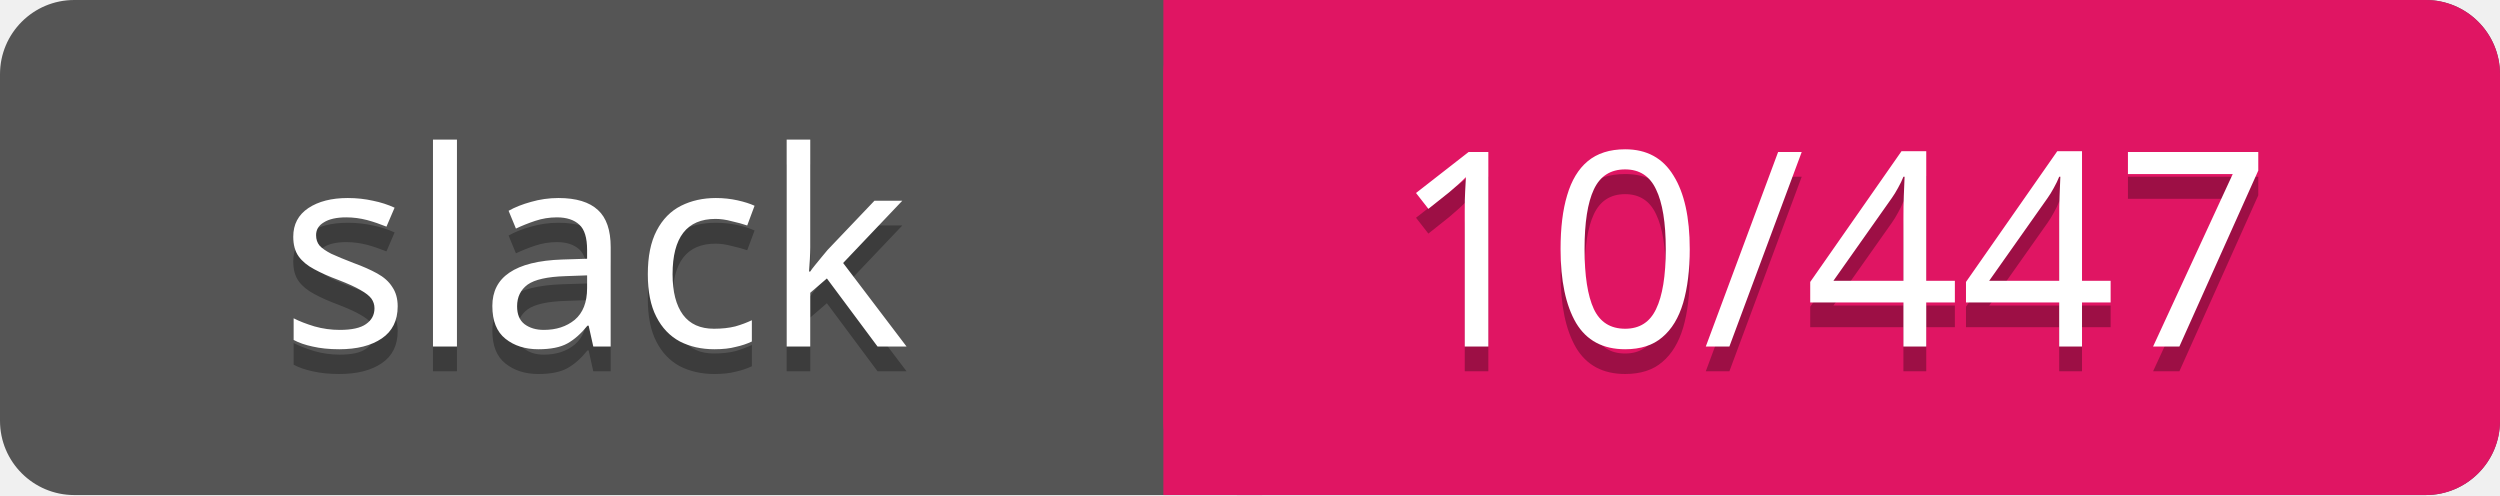
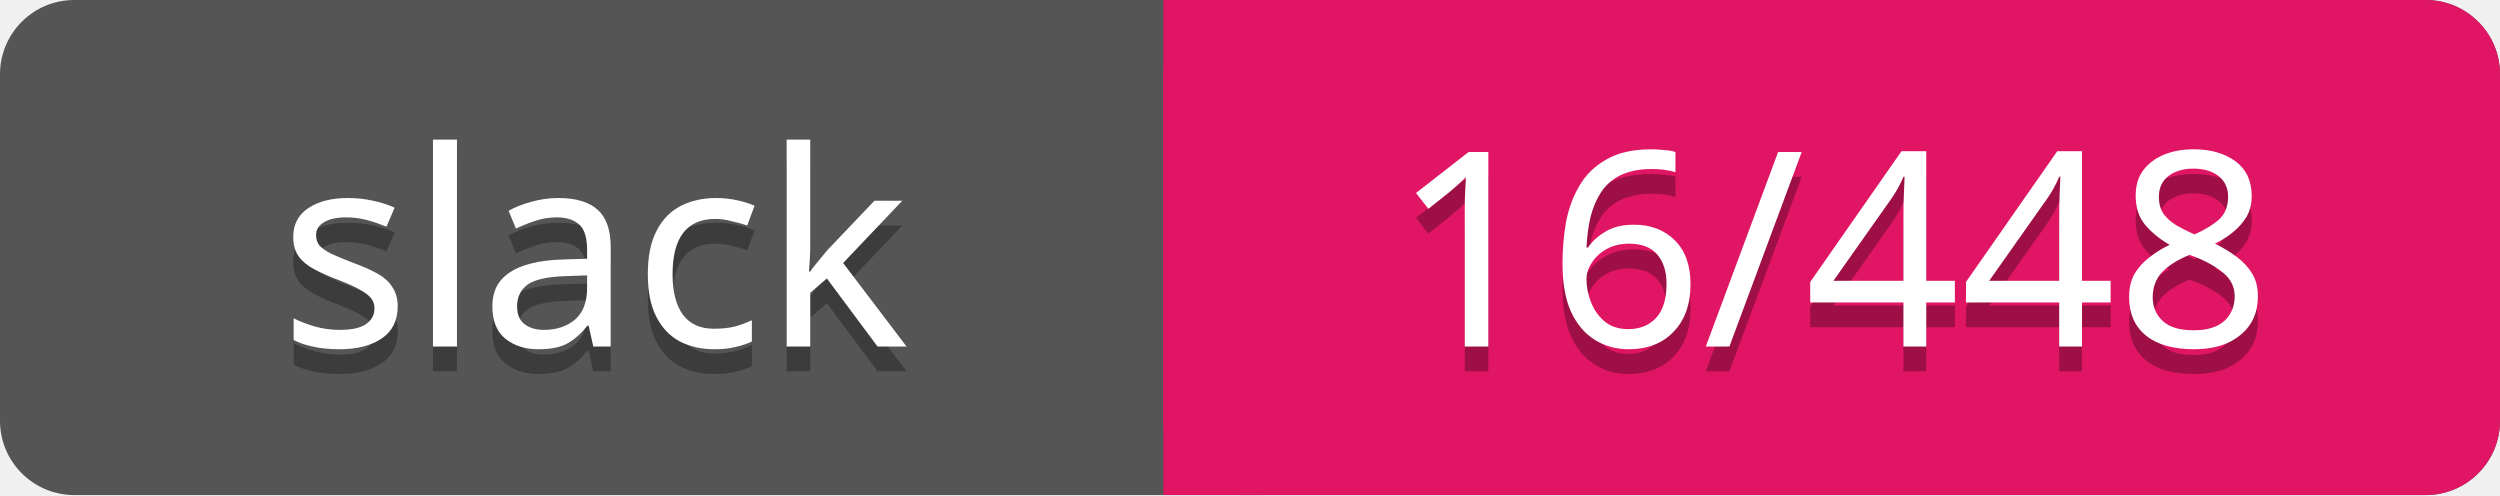
<svg xmlns="http://www.w3.org/2000/svg" width="101" height="20">
  <rect rx="3" width="101" height="20" fill="#555" />
  <rect rx="3" x="47" width="54" height="20" fill="#E01563" />
  <path d="M47 0h4v20h-4z" fill="#E01563" />
  <g text-anchor="middle" font-family="Verdana" font-size="11">
    <text fill="#010101" fill-opacity=".3" x="24" y="15">slack</text>
    <text fill="#fff" x="24" y="14">slack</text>
-     <text fill="#010101" fill-opacity=".3" x="74" y="15">10/447</text>
-     <text fill="#fff" x="74" y="14">10/447</text>
+     <text fill="#010101" fill-opacity=".3" x="74" y="15">16/448</text>
+     <text fill="#fff" x="74" y="14">16/448</text>
  </g>
</svg>
